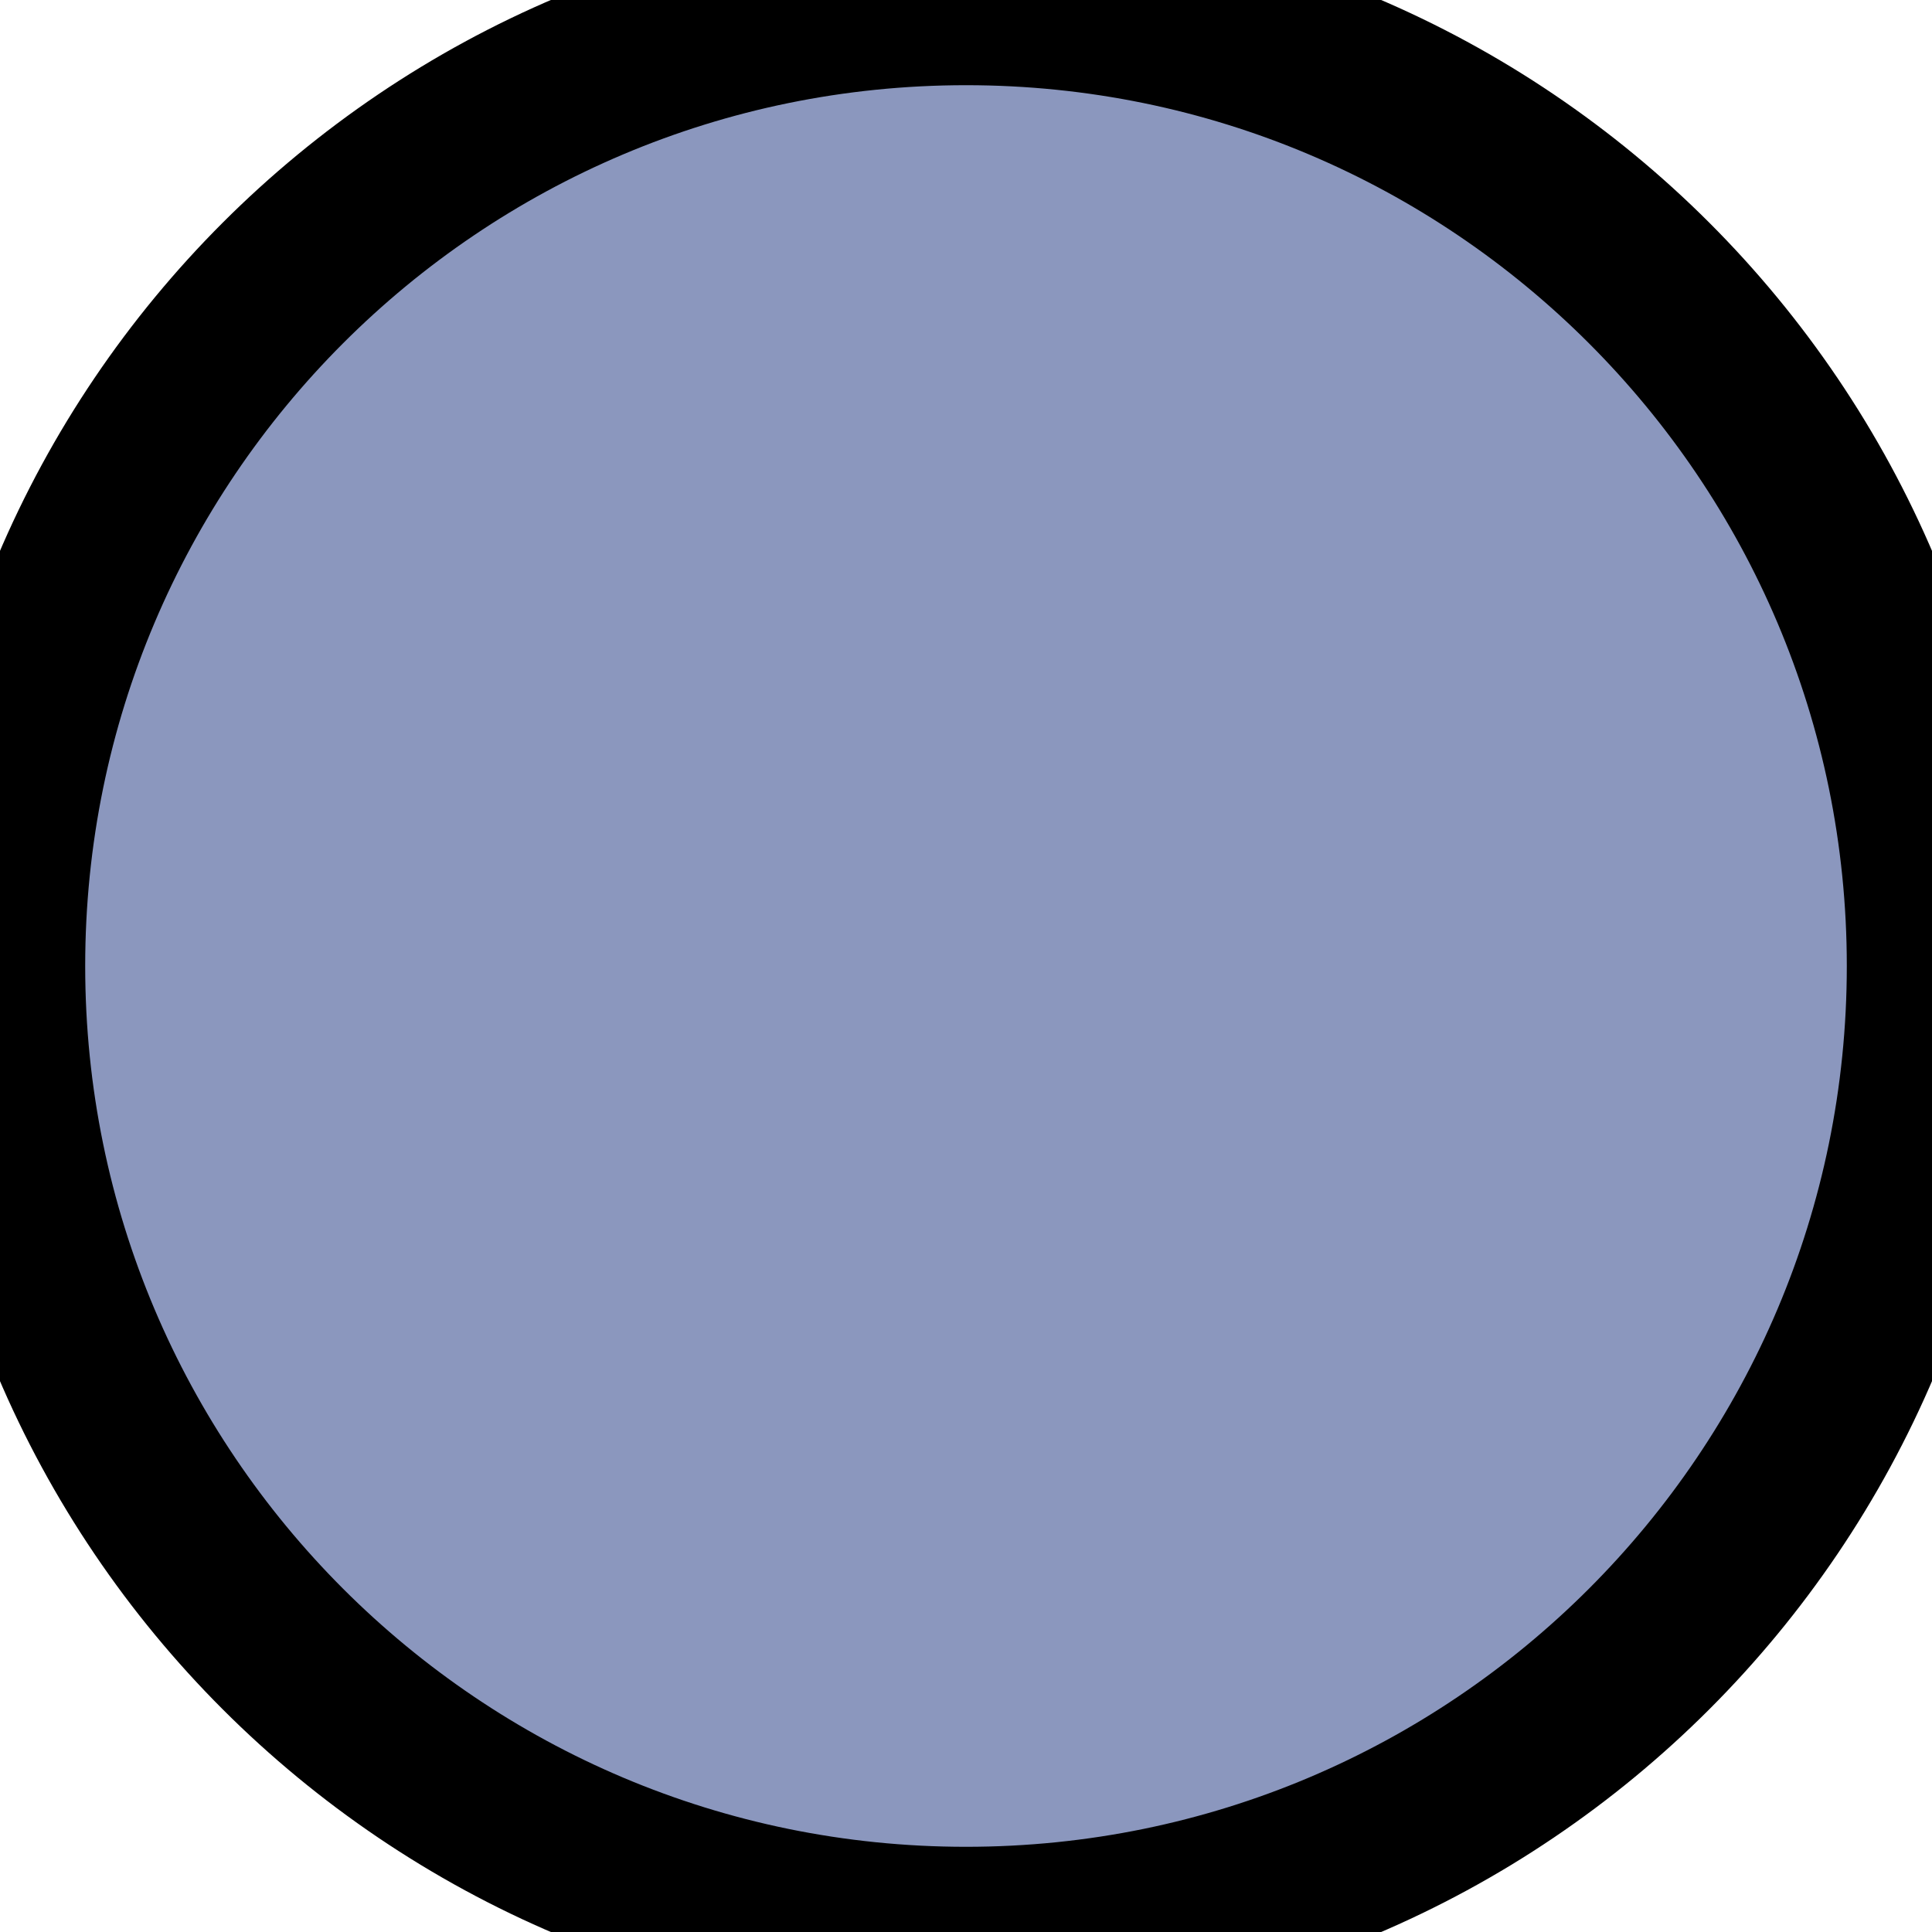
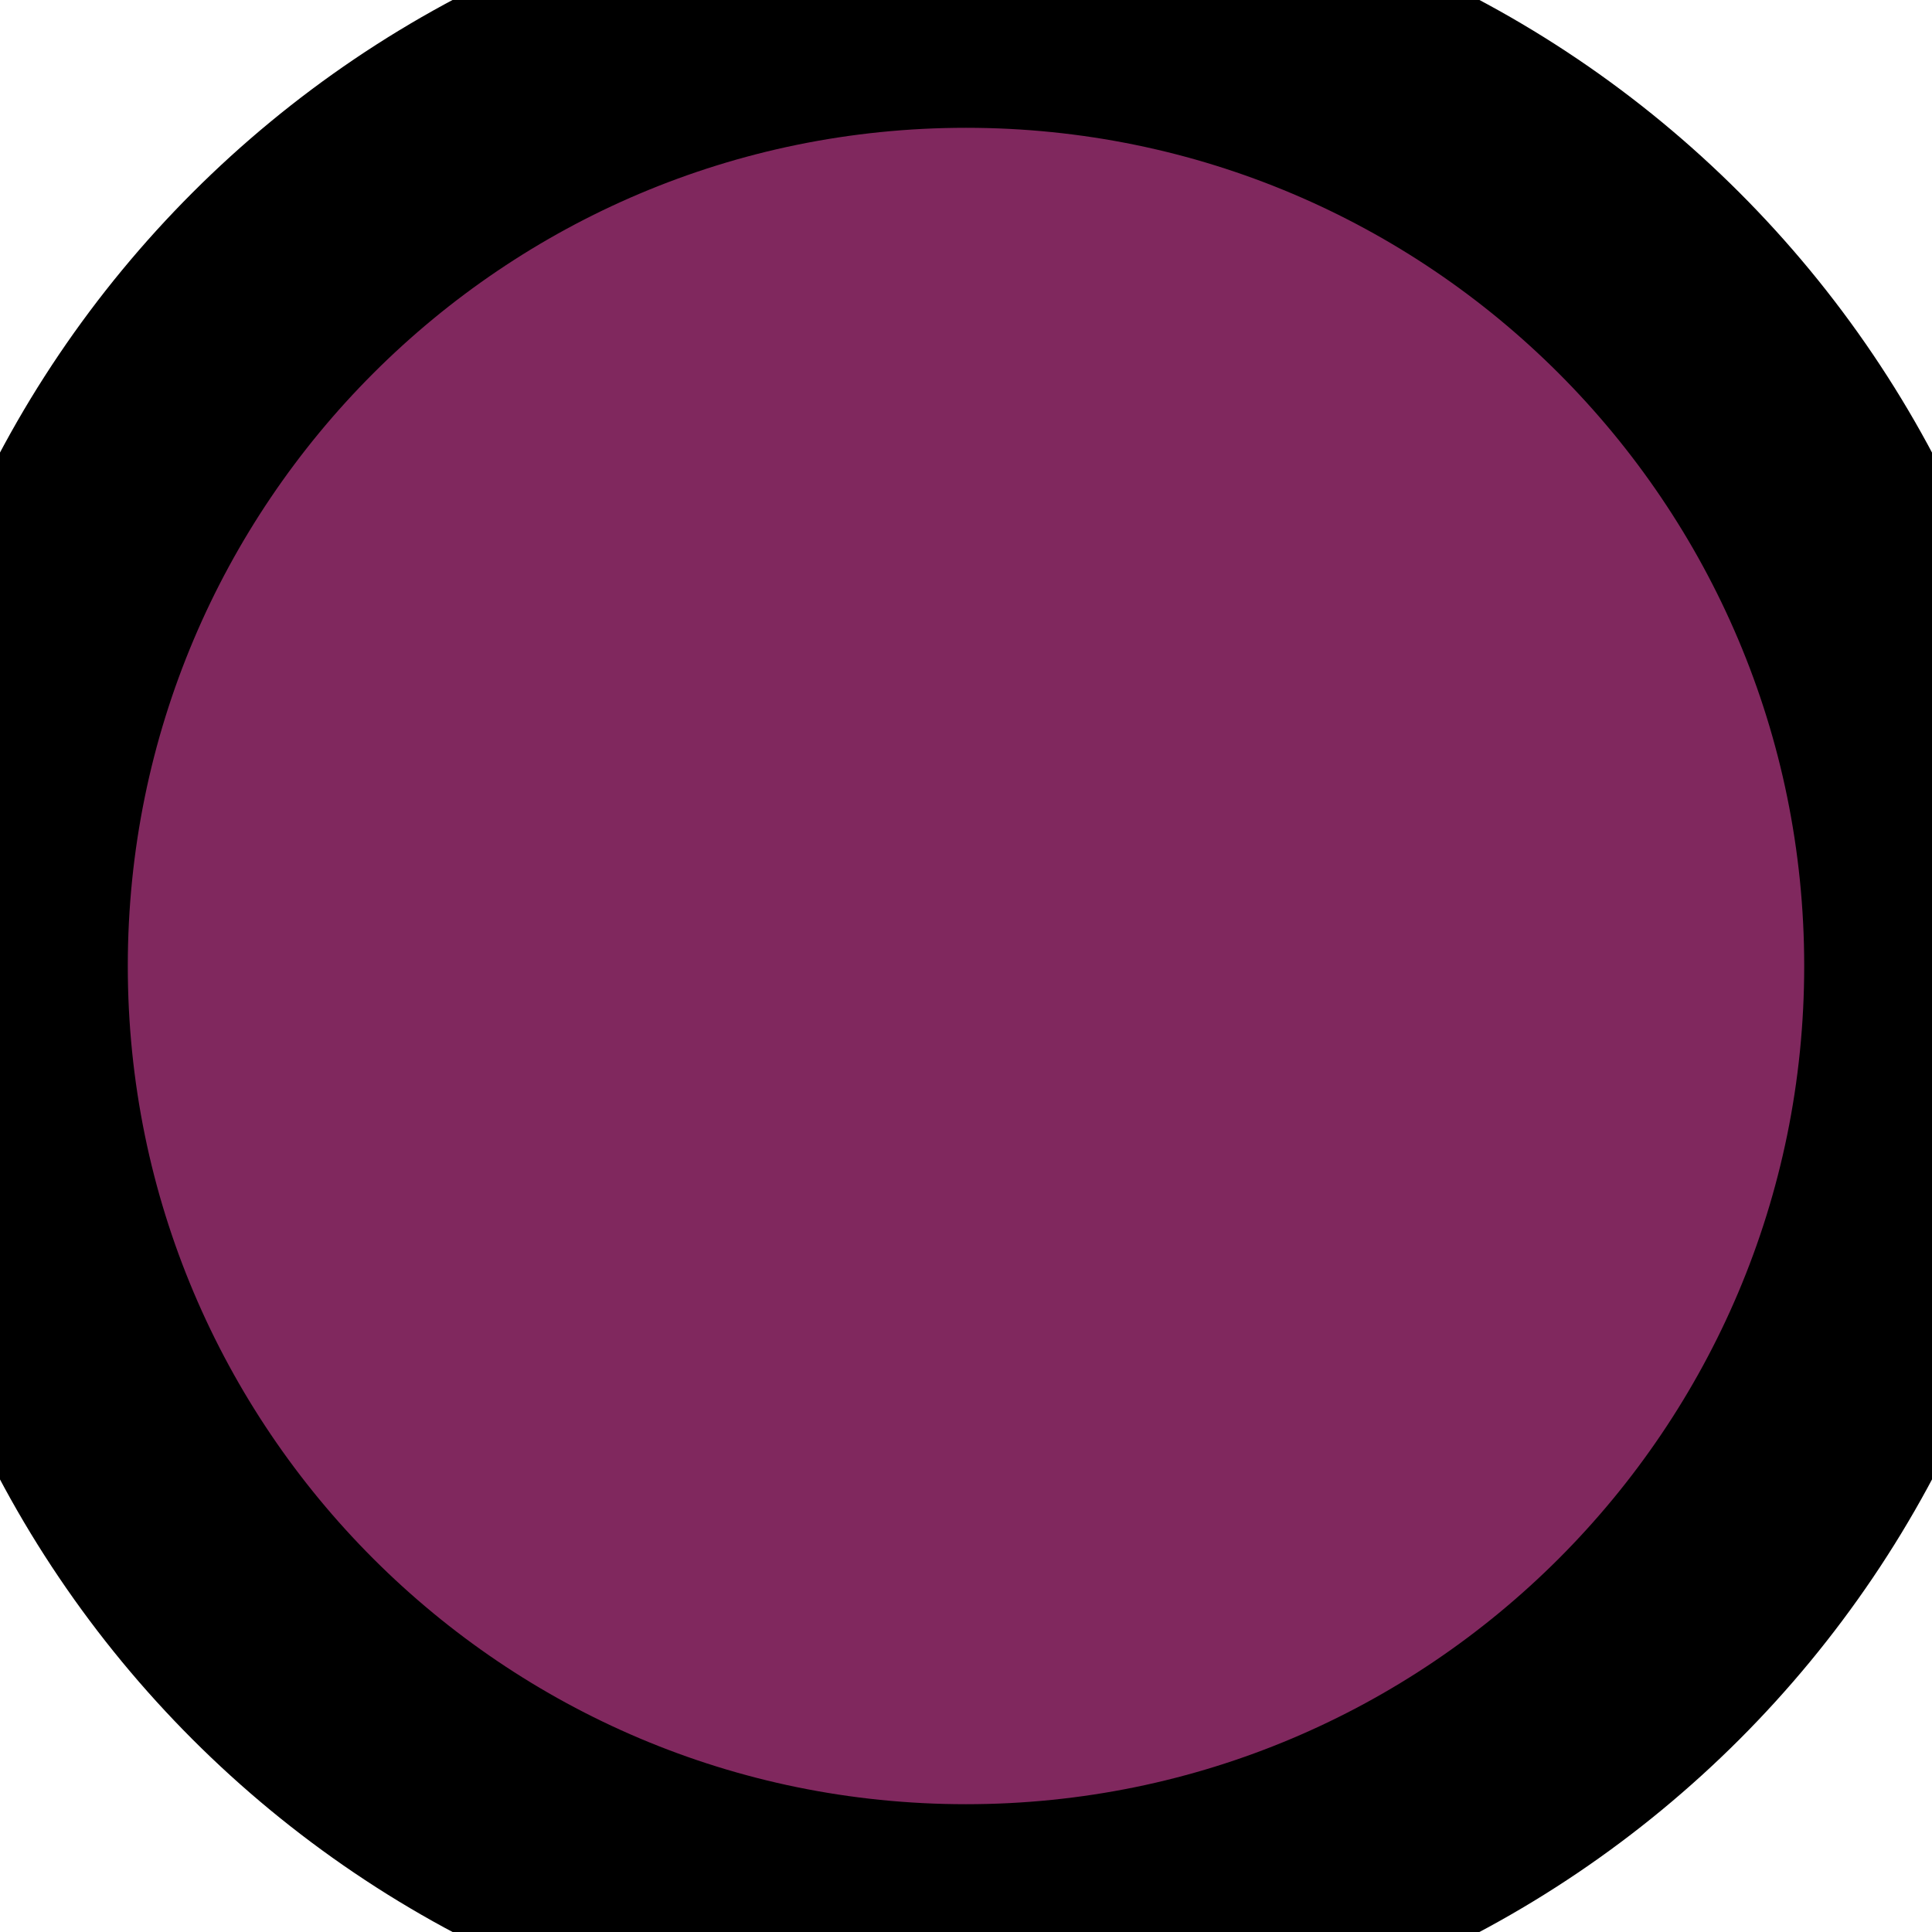
- <svg xmlns="http://www.w3.org/2000/svg" width="3.0mm" height="3.0mm">
-   <circle fill="#8b97be" r="1.5mm" cx="1.5mm" cy="1.5mm" stroke="#000000" stroke-width="1.0" />
+ <svg xmlns="http://www.w3.org/2000/svg" width="2.0mm" height="2.0mm">
+   <circle fill="#80285e" r="1.0mm" cx="1.0mm" cy="1.0mm" stroke="#000000" stroke-width="1.0" />
</svg>
